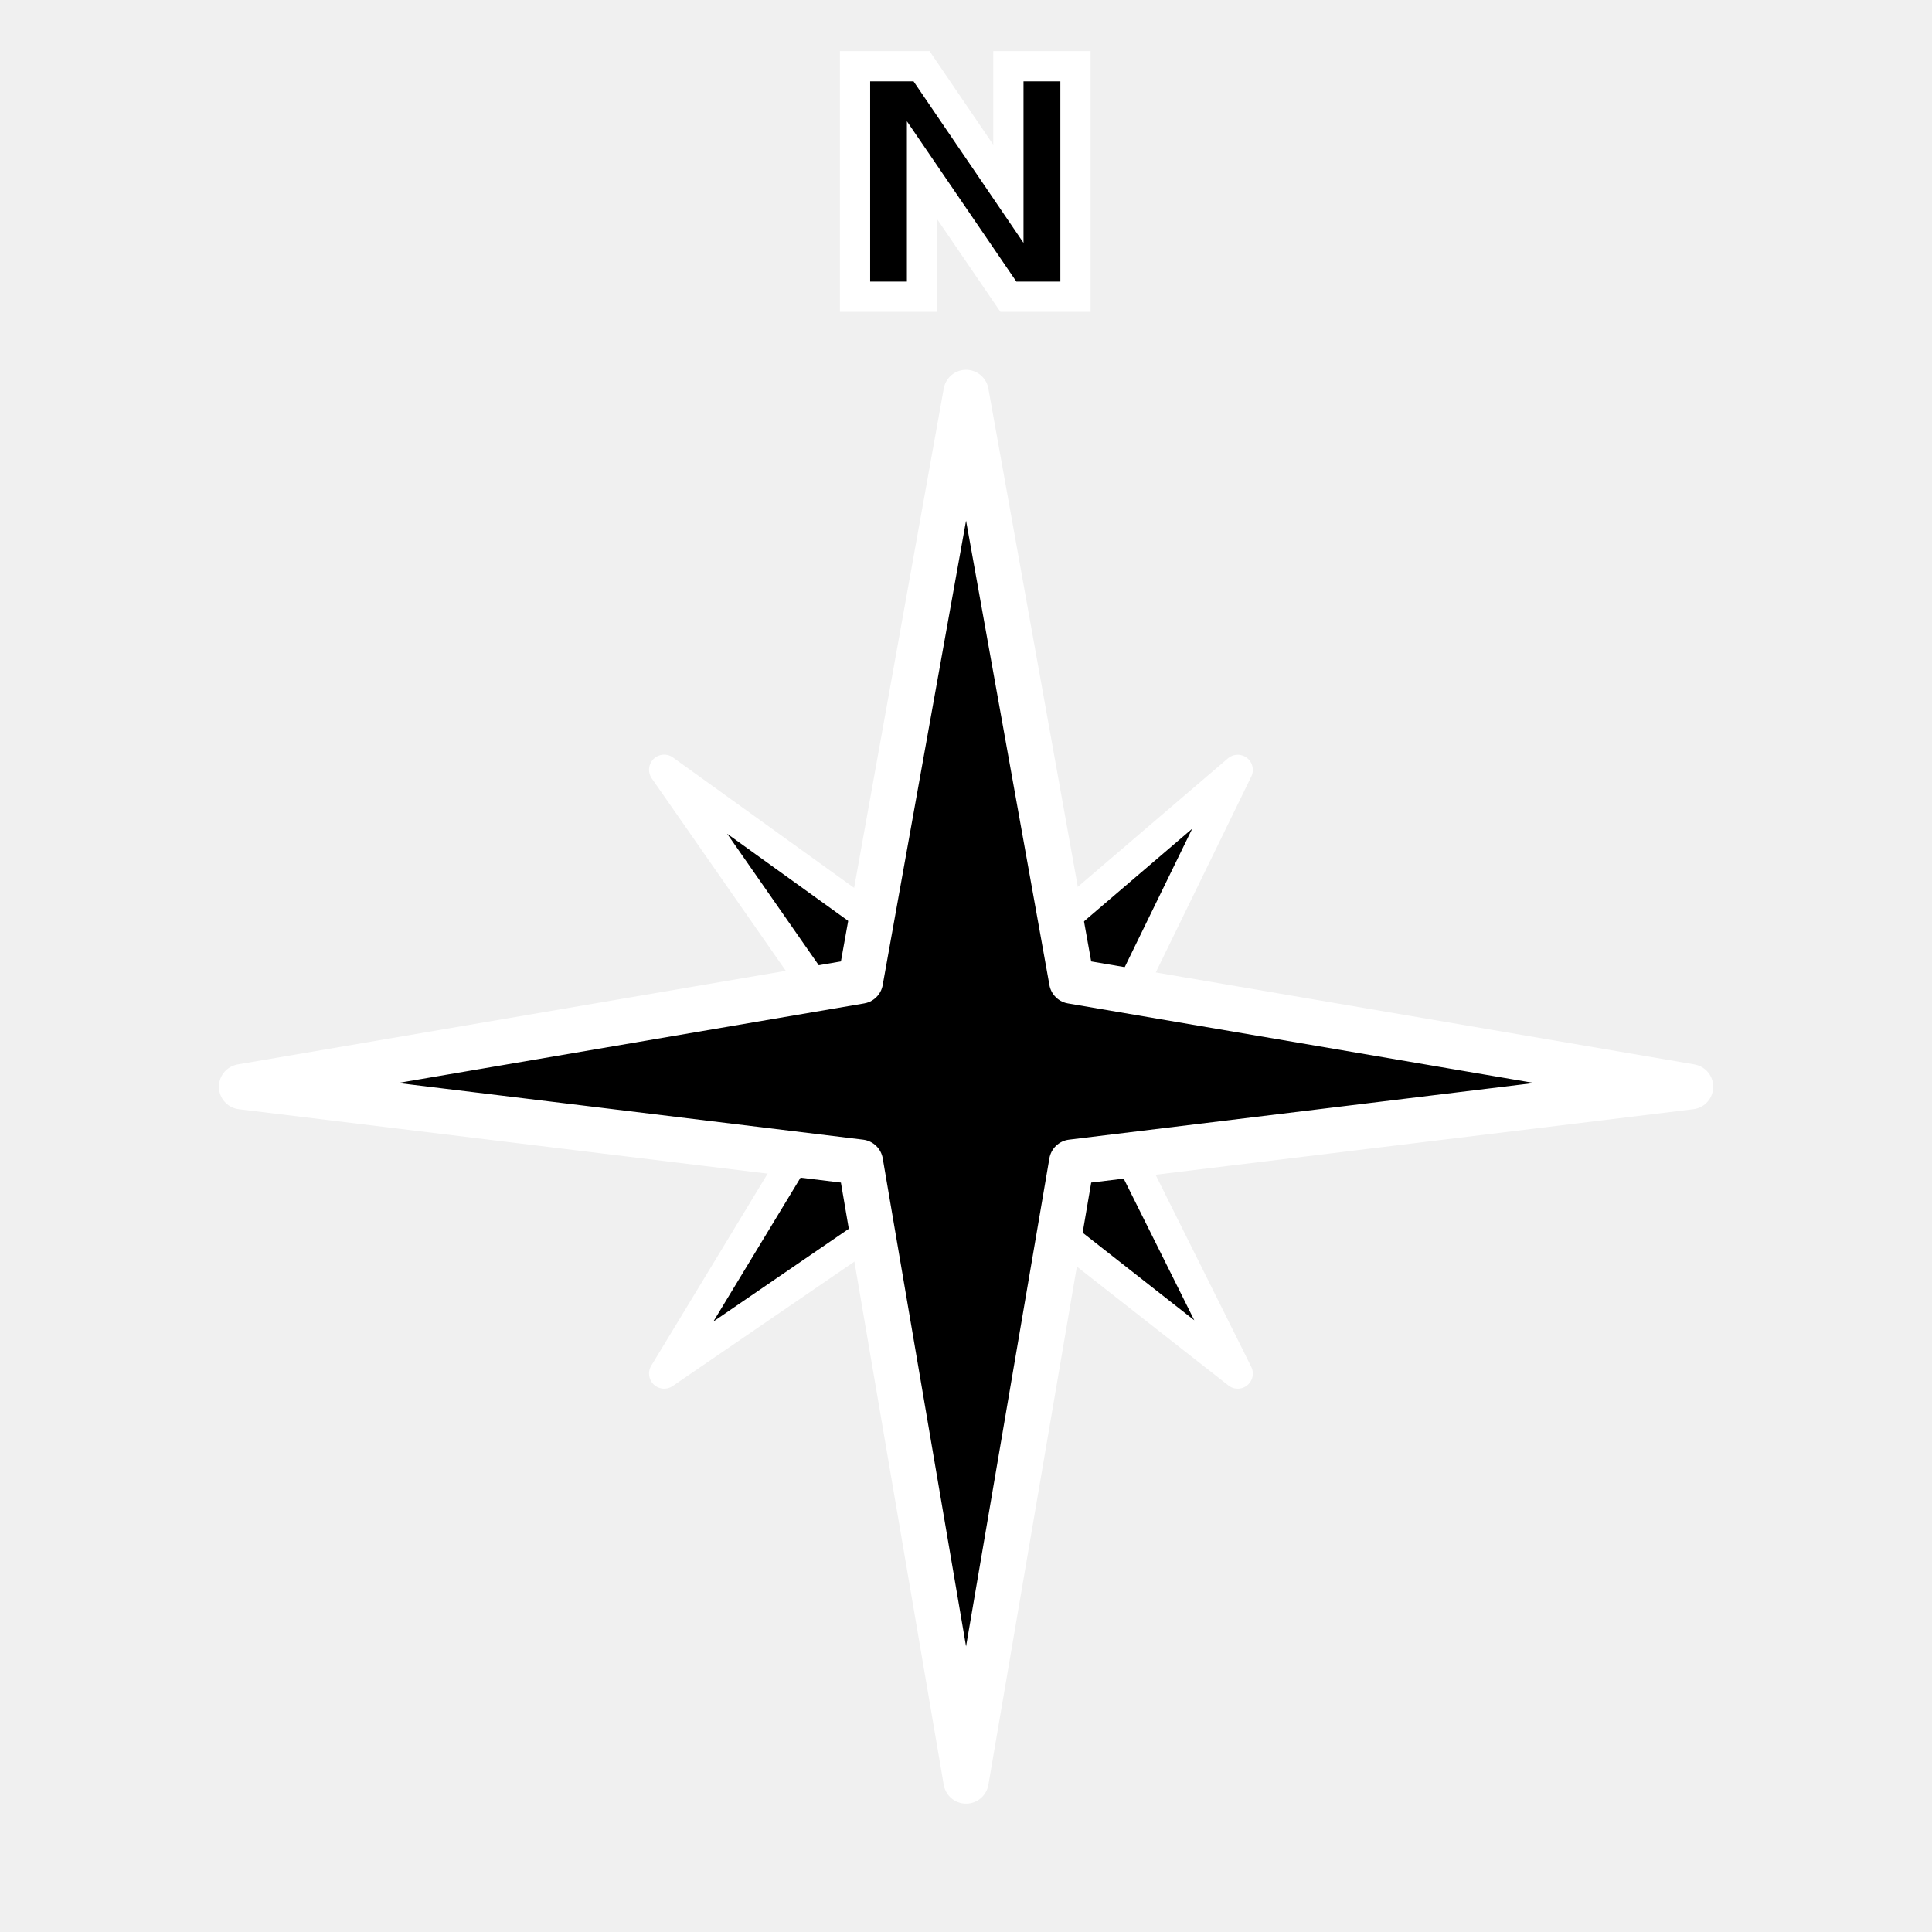
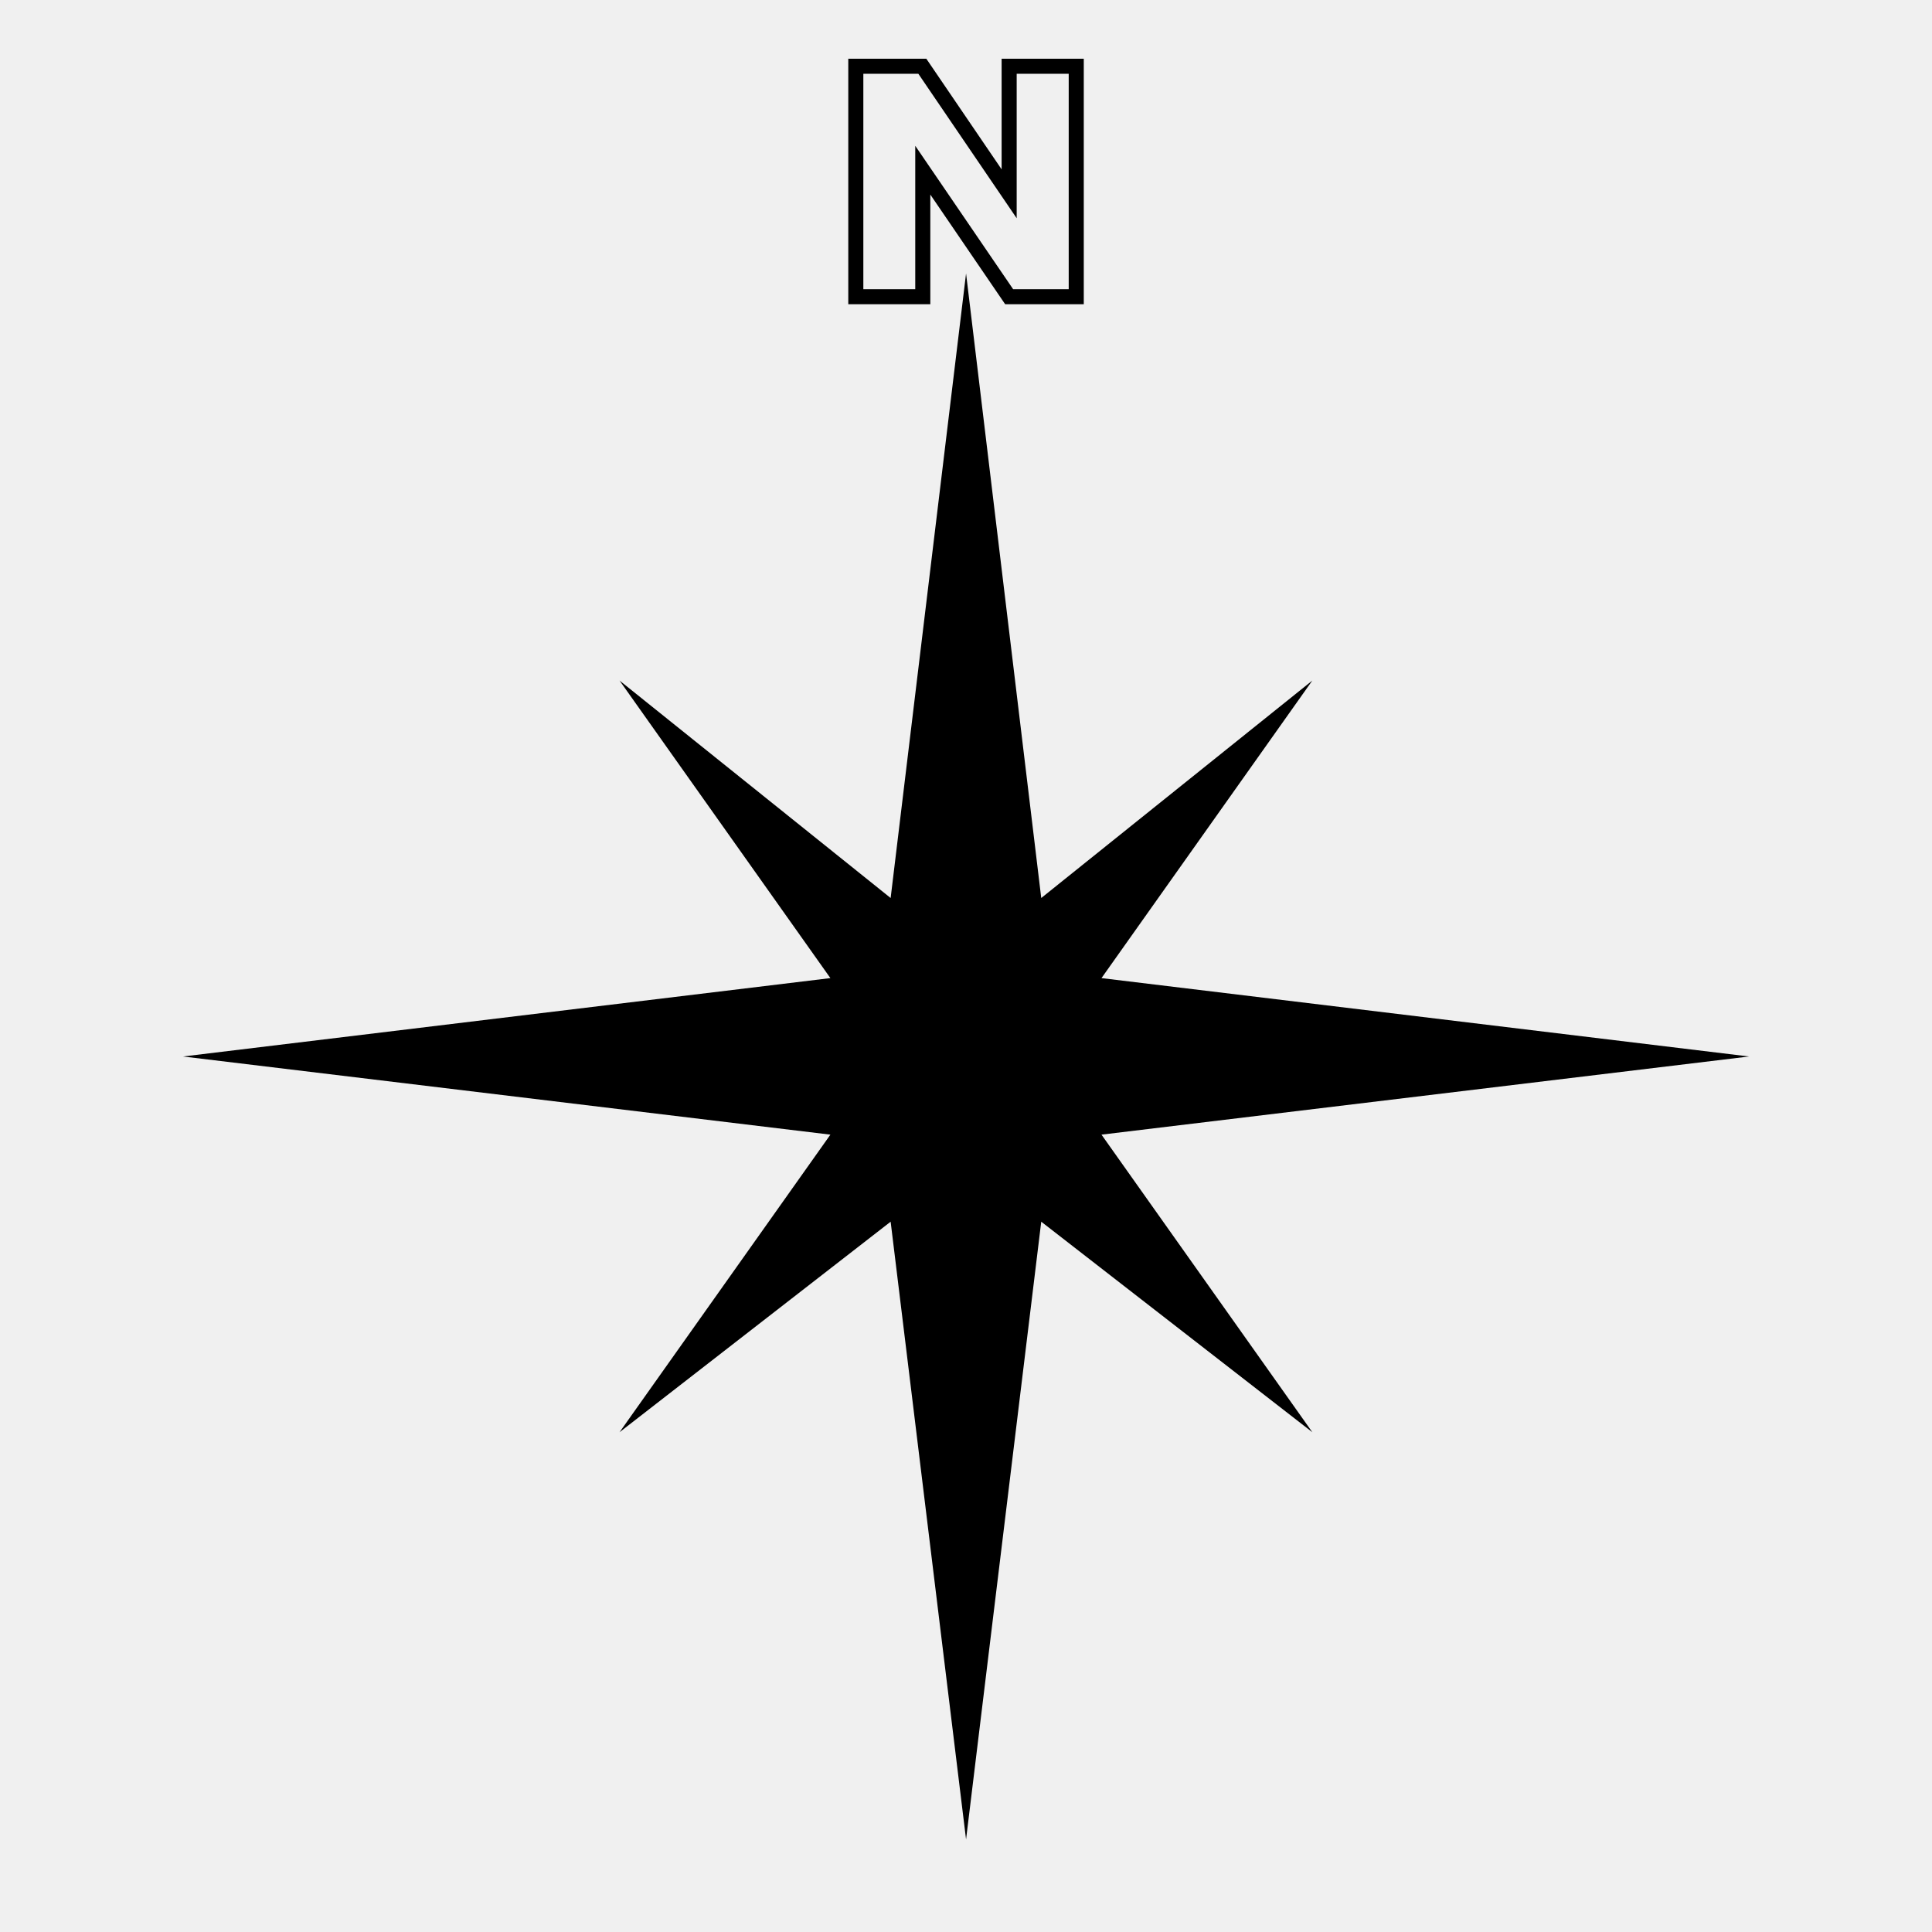
<svg xmlns="http://www.w3.org/2000/svg" width="64" height="64" viewBox="0 0 16.933 16.933" version="1.1" id="svg8">
  <defs id="defs2" />
  <g id="layer1" transform="translate(-194.925,-185.3054)">
-     <path style="fill:#000000;stroke:#ffffff;stroke-width:0.265;stroke-linecap:butt;stroke-linejoin:round;stroke-opacity:1;stroke-miterlimit:4;stroke-dasharray:none;fill-opacity:1" d="m 200.746,192.052 1.715,2.462 -1.715,2.83 2.684,-1.838 2.343,1.838 -1.304,-2.617 1.304,-2.674 -2.296,1.965 z" id="path4519" />
-     <path style="fill:#000000;stroke:#ffffff;stroke-width:0.397;stroke-linecap:butt;stroke-linejoin:round;stroke-opacity:1;fill-opacity:1;stroke-miterlimit:4;stroke-dasharray:none" d="m 203.392,188.745 -0.926,5.159 -5.424,0.926 5.424,0.661 0.926,5.424 0.926,-5.424 5.424,-0.661 -5.424,-0.926 z" id="path4517" />
-     <g aria-label="N" style="font-size:10.583px;line-height:52.917px;font-family:Delicious;-inkscape-font-specification:Delicious;letter-spacing:0px;word-spacing:0px;fill:none;stroke:#000000;stroke-width:0.265;stroke-linecap:butt;stroke-linejoin:miter;stroke-miterlimit:4;stroke-dasharray:none;stroke-opacity:1" id="text4523">
-       <path d="m 202.419,185.886 h 0.583 l 0.761,1.118 v -1.118 h 0.588 v 2.02 h -0.588 l -0.757,-1.109 v 1.109 h -0.587 z" style="font-style:normal;font-variant:normal;font-weight:normal;font-stretch:normal;font-size:2.822px;font-family:'Arial Black';-inkscape-font-specification:'Arial Black, ';fill:#000000;fill-opacity:1;stroke:#ffffff;stroke-width:0.265;stroke-miterlimit:4;stroke-dasharray:none;stroke-opacity:1" id="path4486" />
+     <path fill="param(fill)" fill-opacity="param(fill-opacity)" stroke="param(outline)" stroke-opacity="param(outline-opacity)" stroke-width="param(outline-width)" style="stroke-linecap:butt;stroke-linejoin:miter;stroke-miterlimit:4;stroke-dasharray:none;stroke-opacity:1" d="m 203.392,187.702 -0.661,5.474 -2.376,-1.906 1.848,2.608 -5.674,0.687 5.674,0.685 -1.848,2.608 2.376,-1.845 0.661,5.414 0.659,-5.414 2.376,1.845 -1.848,-2.608 5.676,-0.685 -5.676,-0.687 1.848,-2.608 -2.376,1.906 z" id="path4519" />
+     <g aria-label="N" style="font-size:10.583px;line-height:52.917px;font-family:Delicious;-inkscape-font-specification:Delicious;letter-spacing:0px;word-spacing:0px;fill:none;stroke:#000000;stroke-width:0.132;stroke-linecap:butt;stroke-linejoin:miter;stroke-miterlimit:4;stroke-dasharray:none;stroke-opacity:1" id="text4523" transform="translate(0.00672731)">
+       <path fill="param(fill)" fill-opacity="param(fill-opacity)" stroke="param(outline)" stroke-opacity="param(outline-opacity)" stroke-width="param(outline-width)" d="m 202.419,185.886 h 0.583 l 0.761,1.118 v -1.118 h 0.588 v 2.02 h -0.588 l -0.757,-1.109 v 1.109 h -0.587 z" style="font-style:normal;font-variant:normal;font-weight:normal;font-stretch:normal;font-size:2.822px;font-family:'Arial Black';-inkscape-font-specification:'Arial Black, ';stroke-miterlimit:4;stroke-dasharray:none;" id="path4486" />
    </g>
  </g>
</svg>
